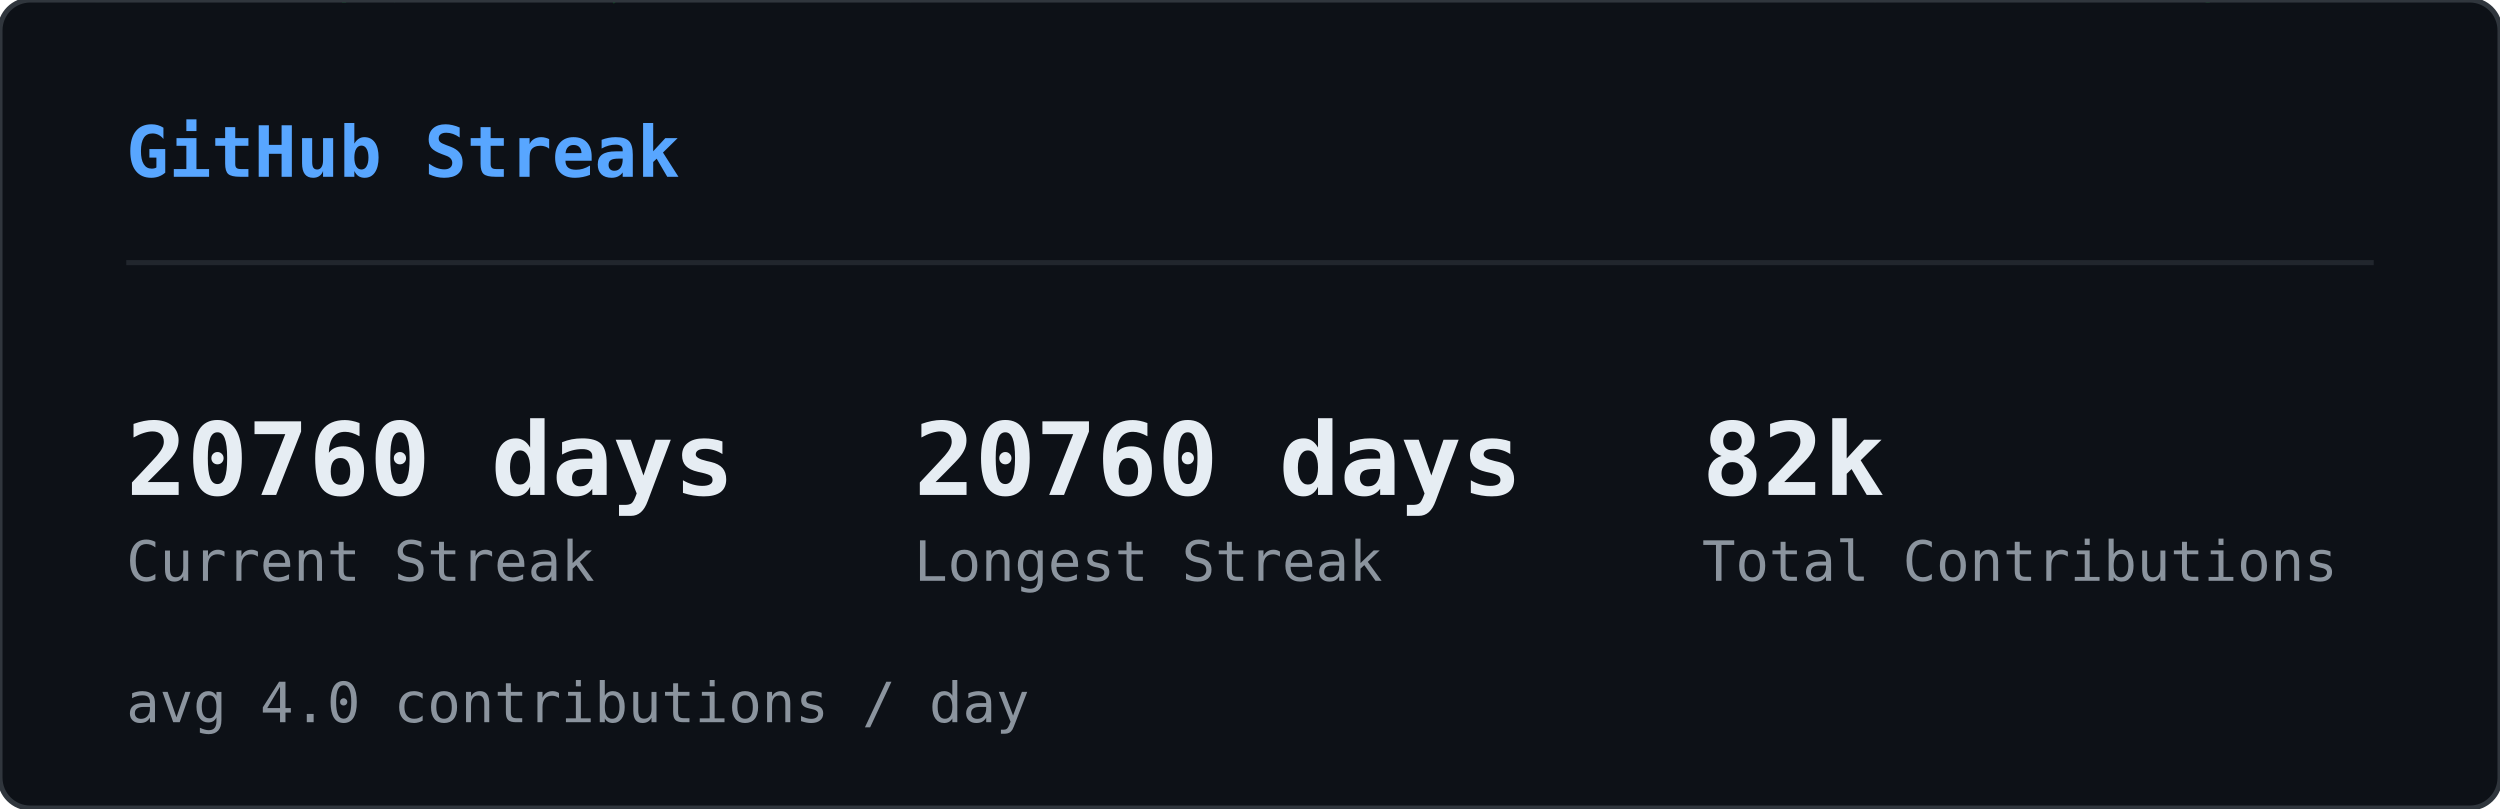
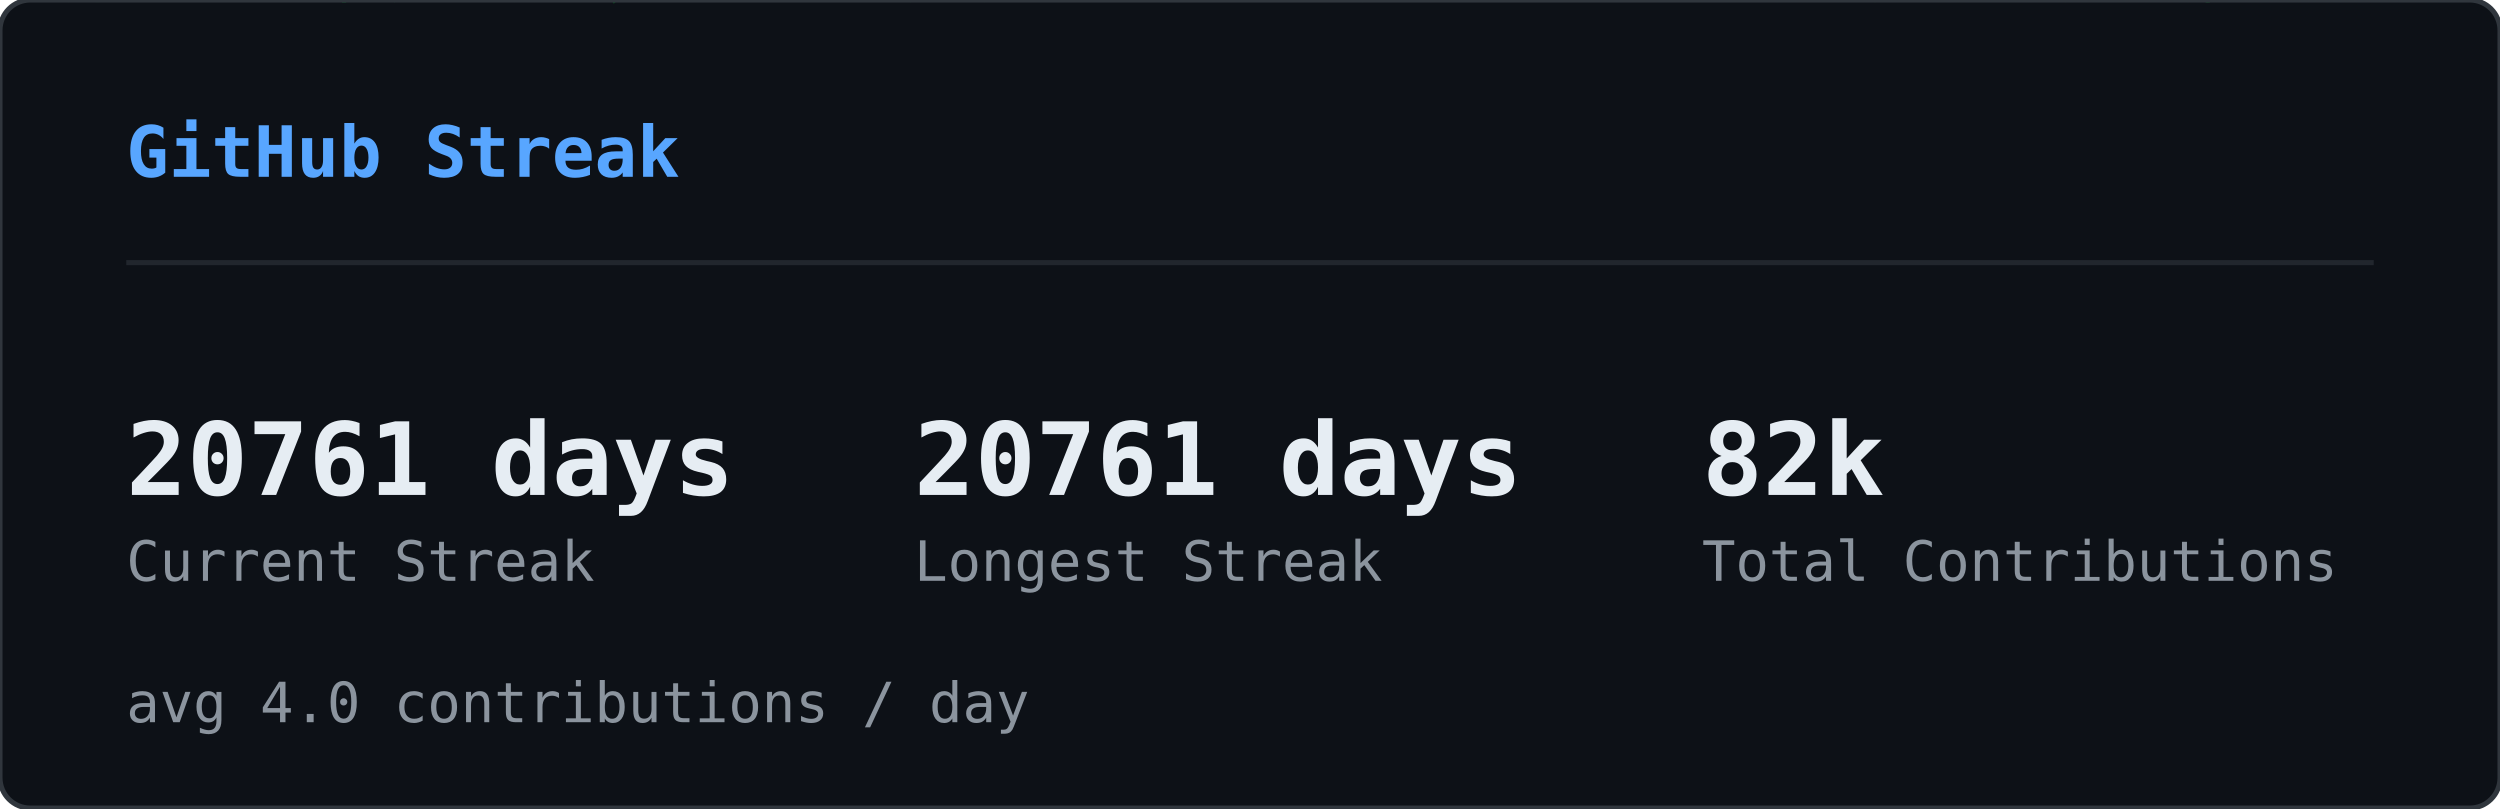
<svg xmlns="http://www.w3.org/2000/svg" width="495" height="160" viewBox="0 0 495 160">
  <defs>
    <clipPath id="sk-clip">
      <rect width="495" height="160" rx="6" />
    </clipPath>
  </defs>
  <rect width="495" height="160" rx="6" fill="#0d1117" />
  <g clip-path="url(#sk-clip)">
    <g opacity="0.22">
      <style>@keyframes sk0{from{transform:translateY(-60px)}to{transform:translateY(174px)}}@keyframes sk1{from{transform:translateY(-46px)}to{transform:translateY(174px)}}@keyframes sk2{from{transform:translateY(-46px)}to{transform:translateY(174px)}}@keyframes sk3{from{transform:translateY(-60px)}to{transform:translateY(174px)}}@keyframes sk4{from{transform:translateY(-74px)}to{transform:translateY(174px)}}@keyframes sk5{from{transform:translateY(-60px)}to{transform:translateY(174px)}}@keyframes sk6{from{transform:translateY(-60px)}to{transform:translateY(174px)}}@keyframes sk7{from{transform:translateY(-46px)}to{transform:translateY(174px)}}@keyframes sk8{from{transform:translateY(-88px)}to{transform:translateY(174px)}}@keyframes sk9{from{transform:translateY(-60px)}to{transform:translateY(174px)}}@keyframes sk10{from{transform:translateY(-60px)}to{transform:translateY(174px)}}@keyframes sk11{from{transform:translateY(-88px)}to{transform:translateY(174px)}}@keyframes sk12{from{transform:translateY(-60px)}to{transform:translateY(174px)}}@keyframes sk13{from{transform:translateY(-60px)}to{transform:translateY(174px)}}@keyframes sk14{from{transform:translateY(-46px)}to{transform:translateY(174px)}}@keyframes sk15{from{transform:translateY(-88px)}to{transform:translateY(174px)}}@keyframes sk16{from{transform:translateY(-74px)}to{transform:translateY(174px)}}@keyframes sk17{from{transform:translateY(-60px)}to{transform:translateY(174px)}}@keyframes sk18{from{transform:translateY(-60px)}to{transform:translateY(174px)}}@keyframes sk19{from{transform:translateY(-88px)}to{transform:translateY(174px)}}@keyframes sk20{from{transform:translateY(-74px)}to{transform:translateY(174px)}}@keyframes sk21{from{transform:translateY(-60px)}to{transform:translateY(174px)}}@keyframes sk22{from{transform:translateY(-60px)}to{transform:translateY(174px)}}@keyframes sk23{from{transform:translateY(-60px)}to{transform:translateY(174px)}}@keyframes sk24{from{transform:translateY(-88px)}to{transform:translateY(174px)}}@keyframes sk25{from{transform:translateY(-60px)}to{transform:translateY(174px)}}@keyframes sk26{from{transform:translateY(-88px)}to{transform:translateY(174px)}}@keyframes sk27{from{transform:translateY(-74px)}to{transform:translateY(174px)}}@keyframes sk28{from{transform:translateY(-88px)}to{transform:translateY(174px)}}@keyframes sk29{from{transform:translateY(-46px)}to{transform:translateY(174px)}}@keyframes sk30{from{transform:translateY(-60px)}to{transform:translateY(174px)}}@keyframes sk31{from{transform:translateY(-88px)}to{transform:translateY(174px)}}@keyframes sk32{from{transform:translateY(-88px)}to{transform:translateY(174px)}}@keyframes sk33{from{transform:translateY(-46px)}to{transform:translateY(174px)}}@keyframes sk34{from{transform:translateY(-46px)}to{transform:translateY(174px)}}@keyframes sk35{from{transform:translateY(-46px)}to{transform:translateY(174px)}}@keyframes sk36{from{transform:translateY(-74px)}to{transform:translateY(174px)}}@keyframes sk37{from{transform:translateY(-46px)}to{transform:translateY(174px)}}</style>
      <g style="animation:sk0 1.64s linear infinite;animation-delay:-1.62s">
        <text x="46" y="0" font-family="monospace" font-size="12" fill="#00ff41">ﾒ</text>
        <text x="46" y="-14" font-family="monospace" font-size="12" fill="#00ff41" opacity="0.80">5</text>
        <text x="46" y="-28" font-family="monospace" font-size="12" fill="#00ff41" opacity="0.60">ﾐ</text>
        <text x="46" y="-42" font-family="monospace" font-size="12" fill="#00ff41" opacity="0.40">ｯ</text>
        <text x="46" y="-56" font-family="monospace" font-size="12" fill="#00ff41" opacity="0.20">1</text>
      </g>
      <g style="animation:sk1 2.46s linear infinite;animation-delay:-1.57s">
        <text x="308" y="0" font-family="monospace" font-size="12" fill="#00ff41">ﾁ</text>
        <text x="308" y="-14" font-family="monospace" font-size="12" fill="#00ff41" opacity="0.75">ｹ</text>
        <text x="308" y="-28" font-family="monospace" font-size="12" fill="#00ff41" opacity="0.50">1</text>
        <text x="308" y="-42" font-family="monospace" font-size="12" fill="#00ff41" opacity="0.25">ﾚ</text>
      </g>
      <g style="animation:sk2 1.54s linear infinite;animation-delay:-0.32s">
        <text x="11" y="0" font-family="monospace" font-size="12" fill="#00ff41">ﾘ</text>
        <text x="11" y="-14" font-family="monospace" font-size="12" fill="#00ff41" opacity="0.75">ﾙ</text>
        <text x="11" y="-28" font-family="monospace" font-size="12" fill="#00ff41" opacity="0.50">ﾌ</text>
        <text x="11" y="-42" font-family="monospace" font-size="12" fill="#00ff41" opacity="0.25">ﾗ</text>
      </g>
      <g style="animation:sk3 1.58s linear infinite;animation-delay:-1.14s">
        <text x="369" y="0" font-family="monospace" font-size="12" fill="#00ff41">ｳ</text>
        <text x="369" y="-14" font-family="monospace" font-size="12" fill="#00ff41" opacity="0.80">ﾃ</text>
        <text x="369" y="-28" font-family="monospace" font-size="12" fill="#00ff41" opacity="0.60">ﾝ</text>
        <text x="369" y="-42" font-family="monospace" font-size="12" fill="#00ff41" opacity="0.40">ﾃ</text>
        <text x="369" y="-56" font-family="monospace" font-size="12" fill="#00ff41" opacity="0.20">5</text>
      </g>
      <g style="animation:sk4 1.92s linear infinite;animation-delay:-0.21s">
        <text x="194" y="0" font-family="monospace" font-size="12" fill="#00ff41">ﾁ</text>
        <text x="194" y="-14" font-family="monospace" font-size="12" fill="#00ff41" opacity="0.83">ｱ</text>
        <text x="194" y="-28" font-family="monospace" font-size="12" fill="#00ff41" opacity="0.67">ﾓ</text>
        <text x="194" y="-42" font-family="monospace" font-size="12" fill="#00ff41" opacity="0.50">ｾ</text>
        <text x="194" y="-56" font-family="monospace" font-size="12" fill="#00ff41" opacity="0.33">7</text>
        <text x="194" y="-70" font-family="monospace" font-size="12" fill="#00ff41" opacity="0.17">ﾐ</text>
      </g>
      <g style="animation:sk5 2.06s linear infinite;animation-delay:-1.45s">
        <text x="268" y="0" font-family="monospace" font-size="12" fill="#00ff41">ﾅ</text>
        <text x="268" y="-14" font-family="monospace" font-size="12" fill="#00ff41" opacity="0.80">ｹ</text>
        <text x="268" y="-28" font-family="monospace" font-size="12" fill="#00ff41" opacity="0.60">ﾕ</text>
        <text x="268" y="-42" font-family="monospace" font-size="12" fill="#00ff41" opacity="0.40">ﾃ</text>
        <text x="268" y="-56" font-family="monospace" font-size="12" fill="#00ff41" opacity="0.20">ﾄ</text>
      </g>
      <g style="animation:sk6 3.12s linear infinite;animation-delay:-1.90s">
        <text x="187" y="0" font-family="monospace" font-size="12" fill="#00ff41">ﾜ</text>
        <text x="187" y="-14" font-family="monospace" font-size="12" fill="#00ff41" opacity="0.80">ｯ</text>
        <text x="187" y="-28" font-family="monospace" font-size="12" fill="#00ff41" opacity="0.60">4</text>
        <text x="187" y="-42" font-family="monospace" font-size="12" fill="#00ff41" opacity="0.40">7</text>
        <text x="187" y="-56" font-family="monospace" font-size="12" fill="#00ff41" opacity="0.20">ｧ</text>
      </g>
      <g style="animation:sk7 2.67s linear infinite;animation-delay:-1.70s">
        <text x="104" y="0" font-family="monospace" font-size="12" fill="#00ff41">ﾂ</text>
        <text x="104" y="-14" font-family="monospace" font-size="12" fill="#00ff41" opacity="0.75">ﾈ</text>
        <text x="104" y="-28" font-family="monospace" font-size="12" fill="#00ff41" opacity="0.50">ﾂ</text>
        <text x="104" y="-42" font-family="monospace" font-size="12" fill="#00ff41" opacity="0.25">ｶ</text>
      </g>
      <g style="animation:sk8 2.17s linear infinite;animation-delay:-2.04s">
        <text x="275" y="0" font-family="monospace" font-size="12" fill="#00ff41">ｫ</text>
        <text x="275" y="-14" font-family="monospace" font-size="12" fill="#00ff41" opacity="0.86">ﾉ</text>
        <text x="275" y="-28" font-family="monospace" font-size="12" fill="#00ff41" opacity="0.71">0</text>
        <text x="275" y="-42" font-family="monospace" font-size="12" fill="#00ff41" opacity="0.57">ｳ</text>
        <text x="275" y="-56" font-family="monospace" font-size="12" fill="#00ff41" opacity="0.43">ﾈ</text>
        <text x="275" y="-70" font-family="monospace" font-size="12" fill="#00ff41" opacity="0.29">1</text>
        <text x="275" y="-84" font-family="monospace" font-size="12" fill="#00ff41" opacity="0.14">ﾕ</text>
      </g>
      <g style="animation:sk9 1.51s linear infinite;animation-delay:-0.02s">
        <text x="75" y="0" font-family="monospace" font-size="12" fill="#00ff41">ｷ</text>
        <text x="75" y="-14" font-family="monospace" font-size="12" fill="#00ff41" opacity="0.80">ｪ</text>
        <text x="75" y="-28" font-family="monospace" font-size="12" fill="#00ff41" opacity="0.60">5</text>
        <text x="75" y="-42" font-family="monospace" font-size="12" fill="#00ff41" opacity="0.40">8</text>
        <text x="75" y="-56" font-family="monospace" font-size="12" fill="#00ff41" opacity="0.20">ﾁ</text>
      </g>
      <g style="animation:sk10 3.16s linear infinite;animation-delay:-1.48s">
        <text x="292" y="0" font-family="monospace" font-size="12" fill="#00ff41">ﾕ</text>
        <text x="292" y="-14" font-family="monospace" font-size="12" fill="#00ff41" opacity="0.80">ﾛ</text>
        <text x="292" y="-28" font-family="monospace" font-size="12" fill="#00ff41" opacity="0.60">ｶ</text>
        <text x="292" y="-42" font-family="monospace" font-size="12" fill="#00ff41" opacity="0.40">ｻ</text>
        <text x="292" y="-56" font-family="monospace" font-size="12" fill="#00ff41" opacity="0.20">ﾀ</text>
      </g>
      <g style="animation:sk11 1.90s linear infinite;animation-delay:-1.77s">
        <text x="73" y="0" font-family="monospace" font-size="12" fill="#00ff41">ｭ</text>
        <text x="73" y="-14" font-family="monospace" font-size="12" fill="#00ff41" opacity="0.86">ﾑ</text>
        <text x="73" y="-28" font-family="monospace" font-size="12" fill="#00ff41" opacity="0.71">ｴ</text>
        <text x="73" y="-42" font-family="monospace" font-size="12" fill="#00ff41" opacity="0.57">ﾕ</text>
        <text x="73" y="-56" font-family="monospace" font-size="12" fill="#00ff41" opacity="0.43">ﾕ</text>
        <text x="73" y="-70" font-family="monospace" font-size="12" fill="#00ff41" opacity="0.29">0</text>
        <text x="73" y="-84" font-family="monospace" font-size="12" fill="#00ff41" opacity="0.14">ﾒ</text>
      </g>
      <g style="animation:sk12 2.90s linear infinite;animation-delay:-2.10s">
        <text x="100" y="0" font-family="monospace" font-size="12" fill="#00ff41">4</text>
        <text x="100" y="-14" font-family="monospace" font-size="12" fill="#00ff41" opacity="0.80">ﾒ</text>
        <text x="100" y="-28" font-family="monospace" font-size="12" fill="#00ff41" opacity="0.60">4</text>
        <text x="100" y="-42" font-family="monospace" font-size="12" fill="#00ff41" opacity="0.40">ｯ</text>
        <text x="100" y="-56" font-family="monospace" font-size="12" fill="#00ff41" opacity="0.20">ﾔ</text>
      </g>
      <g style="animation:sk13 2.39s linear infinite;animation-delay:-0.35s">
        <text x="65" y="0" font-family="monospace" font-size="12" fill="#00ff41">ﾈ</text>
        <text x="65" y="-14" font-family="monospace" font-size="12" fill="#00ff41" opacity="0.80">ﾑ</text>
        <text x="65" y="-28" font-family="monospace" font-size="12" fill="#00ff41" opacity="0.60">ﾊ</text>
        <text x="65" y="-42" font-family="monospace" font-size="12" fill="#00ff41" opacity="0.40">ﾘ</text>
        <text x="65" y="-56" font-family="monospace" font-size="12" fill="#00ff41" opacity="0.20">ﾐ</text>
      </g>
      <g style="animation:sk14 1.63s linear infinite;animation-delay:-0.03s">
        <text x="144" y="0" font-family="monospace" font-size="12" fill="#00ff41">ﾍ</text>
        <text x="144" y="-14" font-family="monospace" font-size="12" fill="#00ff41" opacity="0.75">ｧ</text>
        <text x="144" y="-28" font-family="monospace" font-size="12" fill="#00ff41" opacity="0.50">0</text>
        <text x="144" y="-42" font-family="monospace" font-size="12" fill="#00ff41" opacity="0.25">ﾏ</text>
      </g>
      <g style="animation:sk15 2.70s linear infinite;animation-delay:-1.72s">
        <text x="407" y="0" font-family="monospace" font-size="12" fill="#00ff41">ﾌ</text>
        <text x="407" y="-14" font-family="monospace" font-size="12" fill="#00ff41" opacity="0.86">ｩ</text>
        <text x="407" y="-28" font-family="monospace" font-size="12" fill="#00ff41" opacity="0.71">8</text>
        <text x="407" y="-42" font-family="monospace" font-size="12" fill="#00ff41" opacity="0.57">ｵ</text>
        <text x="407" y="-56" font-family="monospace" font-size="12" fill="#00ff41" opacity="0.43">ﾎ</text>
        <text x="407" y="-70" font-family="monospace" font-size="12" fill="#00ff41" opacity="0.29">ｨ</text>
        <text x="407" y="-84" font-family="monospace" font-size="12" fill="#00ff41" opacity="0.14">ﾐ</text>
      </g>
      <g style="animation:sk16 2.63s linear infinite;animation-delay:-1.25s">
        <text x="100" y="0" font-family="monospace" font-size="12" fill="#00ff41">ﾂ</text>
        <text x="100" y="-14" font-family="monospace" font-size="12" fill="#00ff41" opacity="0.83">1</text>
        <text x="100" y="-28" font-family="monospace" font-size="12" fill="#00ff41" opacity="0.67">ﾔ</text>
        <text x="100" y="-42" font-family="monospace" font-size="12" fill="#00ff41" opacity="0.50">ｻ</text>
        <text x="100" y="-56" font-family="monospace" font-size="12" fill="#00ff41" opacity="0.33">ﾊ</text>
        <text x="100" y="-70" font-family="monospace" font-size="12" fill="#00ff41" opacity="0.17">ﾀ</text>
      </g>
      <g style="animation:sk17 2.50s linear infinite;animation-delay:-0.17s">
        <text x="434" y="0" font-family="monospace" font-size="12" fill="#00ff41">ﾈ</text>
        <text x="434" y="-14" font-family="monospace" font-size="12" fill="#00ff41" opacity="0.80">ｸ</text>
        <text x="434" y="-28" font-family="monospace" font-size="12" fill="#00ff41" opacity="0.60">ﾗ</text>
        <text x="434" y="-42" font-family="monospace" font-size="12" fill="#00ff41" opacity="0.40">4</text>
        <text x="434" y="-56" font-family="monospace" font-size="12" fill="#00ff41" opacity="0.20">ｻ</text>
      </g>
      <g style="animation:sk18 1.66s linear infinite;animation-delay:-0.90s">
        <text x="426" y="0" font-family="monospace" font-size="12" fill="#00ff41">ﾓ</text>
        <text x="426" y="-14" font-family="monospace" font-size="12" fill="#00ff41" opacity="0.80">ｸ</text>
        <text x="426" y="-28" font-family="monospace" font-size="12" fill="#00ff41" opacity="0.60">ﾀ</text>
        <text x="426" y="-42" font-family="monospace" font-size="12" fill="#00ff41" opacity="0.40">ｽ</text>
        <text x="426" y="-56" font-family="monospace" font-size="12" fill="#00ff41" opacity="0.20">ｶ</text>
      </g>
      <g style="animation:sk19 3.12s linear infinite;animation-delay:-0.85s">
        <text x="120" y="0" font-family="monospace" font-size="12" fill="#00ff41">ﾀ</text>
        <text x="120" y="-14" font-family="monospace" font-size="12" fill="#00ff41" opacity="0.86">ﾅ</text>
        <text x="120" y="-28" font-family="monospace" font-size="12" fill="#00ff41" opacity="0.71">ｮ</text>
        <text x="120" y="-42" font-family="monospace" font-size="12" fill="#00ff41" opacity="0.57">ｧ</text>
        <text x="120" y="-56" font-family="monospace" font-size="12" fill="#00ff41" opacity="0.43">ﾎ</text>
        <text x="120" y="-70" font-family="monospace" font-size="12" fill="#00ff41" opacity="0.29">ｬ</text>
        <text x="120" y="-84" font-family="monospace" font-size="12" fill="#00ff41" opacity="0.14">ｺ</text>
      </g>
      <g style="animation:sk20 3.17s linear infinite;animation-delay:-2.86s">
        <text x="166" y="0" font-family="monospace" font-size="12" fill="#00ff41">8</text>
        <text x="166" y="-14" font-family="monospace" font-size="12" fill="#00ff41" opacity="0.83">ﾐ</text>
        <text x="166" y="-28" font-family="monospace" font-size="12" fill="#00ff41" opacity="0.67">ﾖ</text>
        <text x="166" y="-42" font-family="monospace" font-size="12" fill="#00ff41" opacity="0.50">0</text>
        <text x="166" y="-56" font-family="monospace" font-size="12" fill="#00ff41" opacity="0.33">ｧ</text>
        <text x="166" y="-70" font-family="monospace" font-size="12" fill="#00ff41" opacity="0.17">ﾕ</text>
      </g>
      <g style="animation:sk21 1.55s linear infinite;animation-delay:-0.91s">
        <text x="227" y="0" font-family="monospace" font-size="12" fill="#00ff41">ﾚ</text>
        <text x="227" y="-14" font-family="monospace" font-size="12" fill="#00ff41" opacity="0.80">ｴ</text>
        <text x="227" y="-28" font-family="monospace" font-size="12" fill="#00ff41" opacity="0.60">0</text>
        <text x="227" y="-42" font-family="monospace" font-size="12" fill="#00ff41" opacity="0.40">ｫ</text>
        <text x="227" y="-56" font-family="monospace" font-size="12" fill="#00ff41" opacity="0.20">ｳ</text>
      </g>
      <g style="animation:sk22 2.74s linear infinite;animation-delay:-2.51s">
        <text x="349" y="0" font-family="monospace" font-size="12" fill="#00ff41">9</text>
        <text x="349" y="-14" font-family="monospace" font-size="12" fill="#00ff41" opacity="0.80">5</text>
        <text x="349" y="-28" font-family="monospace" font-size="12" fill="#00ff41" opacity="0.60">ｾ</text>
        <text x="349" y="-42" font-family="monospace" font-size="12" fill="#00ff41" opacity="0.40">ｷ</text>
        <text x="349" y="-56" font-family="monospace" font-size="12" fill="#00ff41" opacity="0.20">1</text>
      </g>
      <g style="animation:sk23 2.38s linear infinite;animation-delay:-1.95s">
        <text x="197" y="0" font-family="monospace" font-size="12" fill="#00ff41">3</text>
        <text x="197" y="-14" font-family="monospace" font-size="12" fill="#00ff41" opacity="0.80">ｴ</text>
        <text x="197" y="-28" font-family="monospace" font-size="12" fill="#00ff41" opacity="0.60">ｩ</text>
        <text x="197" y="-42" font-family="monospace" font-size="12" fill="#00ff41" opacity="0.40">ﾚ</text>
        <text x="197" y="-56" font-family="monospace" font-size="12" fill="#00ff41" opacity="0.20">ﾁ</text>
      </g>
      <g style="animation:sk24 2.18s linear infinite;animation-delay:-1.74s">
        <text x="178" y="0" font-family="monospace" font-size="12" fill="#00ff41">ｳ</text>
        <text x="178" y="-14" font-family="monospace" font-size="12" fill="#00ff41" opacity="0.86">ﾒ</text>
        <text x="178" y="-28" font-family="monospace" font-size="12" fill="#00ff41" opacity="0.71">ﾙ</text>
        <text x="178" y="-42" font-family="monospace" font-size="12" fill="#00ff41" opacity="0.57">ｨ</text>
        <text x="178" y="-56" font-family="monospace" font-size="12" fill="#00ff41" opacity="0.43">ﾌ</text>
        <text x="178" y="-70" font-family="monospace" font-size="12" fill="#00ff41" opacity="0.29">ﾄ</text>
        <text x="178" y="-84" font-family="monospace" font-size="12" fill="#00ff41" opacity="0.14">ﾗ</text>
      </g>
      <g style="animation:sk25 1.98s linear infinite;animation-delay:-1.87s">
        <text x="193" y="0" font-family="monospace" font-size="12" fill="#00ff41">ﾌ</text>
        <text x="193" y="-14" font-family="monospace" font-size="12" fill="#00ff41" opacity="0.80">ﾎ</text>
        <text x="193" y="-28" font-family="monospace" font-size="12" fill="#00ff41" opacity="0.60">ｿ</text>
        <text x="193" y="-42" font-family="monospace" font-size="12" fill="#00ff41" opacity="0.40">0</text>
        <text x="193" y="-56" font-family="monospace" font-size="12" fill="#00ff41" opacity="0.20">ｶ</text>
      </g>
      <g style="animation:sk26 2.82s linear infinite;animation-delay:-1.92s">
        <text x="107" y="0" font-family="monospace" font-size="12" fill="#00ff41">ﾉ</text>
        <text x="107" y="-14" font-family="monospace" font-size="12" fill="#00ff41" opacity="0.86">ﾋ</text>
        <text x="107" y="-28" font-family="monospace" font-size="12" fill="#00ff41" opacity="0.71">3</text>
        <text x="107" y="-42" font-family="monospace" font-size="12" fill="#00ff41" opacity="0.57">ﾐ</text>
        <text x="107" y="-56" font-family="monospace" font-size="12" fill="#00ff41" opacity="0.43">ﾊ</text>
        <text x="107" y="-70" font-family="monospace" font-size="12" fill="#00ff41" opacity="0.29">ｳ</text>
        <text x="107" y="-84" font-family="monospace" font-size="12" fill="#00ff41" opacity="0.14">ﾍ</text>
      </g>
      <g style="animation:sk27 2.51s linear infinite;animation-delay:-0.01s">
        <text x="93" y="0" font-family="monospace" font-size="12" fill="#00ff41">ﾎ</text>
        <text x="93" y="-14" font-family="monospace" font-size="12" fill="#00ff41" opacity="0.83">ｴ</text>
        <text x="93" y="-28" font-family="monospace" font-size="12" fill="#00ff41" opacity="0.67">1</text>
        <text x="93" y="-42" font-family="monospace" font-size="12" fill="#00ff41" opacity="0.50">ﾓ</text>
        <text x="93" y="-56" font-family="monospace" font-size="12" fill="#00ff41" opacity="0.33">ｫ</text>
        <text x="93" y="-70" font-family="monospace" font-size="12" fill="#00ff41" opacity="0.17">ﾉ</text>
      </g>
      <g style="animation:sk28 3.01s linear infinite;animation-delay:-2.70s">
        <text x="350" y="0" font-family="monospace" font-size="12" fill="#00ff41">ﾃ</text>
        <text x="350" y="-14" font-family="monospace" font-size="12" fill="#00ff41" opacity="0.86">ｬ</text>
        <text x="350" y="-28" font-family="monospace" font-size="12" fill="#00ff41" opacity="0.71">ﾒ</text>
        <text x="350" y="-42" font-family="monospace" font-size="12" fill="#00ff41" opacity="0.57">ﾊ</text>
        <text x="350" y="-56" font-family="monospace" font-size="12" fill="#00ff41" opacity="0.43">ｫ</text>
        <text x="350" y="-70" font-family="monospace" font-size="12" fill="#00ff41" opacity="0.29">ｭ</text>
        <text x="350" y="-84" font-family="monospace" font-size="12" fill="#00ff41" opacity="0.14">ｲ</text>
      </g>
      <g style="animation:sk29 1.54s linear infinite;animation-delay:-0.70s">
        <text x="124" y="0" font-family="monospace" font-size="12" fill="#00ff41">ｻ</text>
        <text x="124" y="-14" font-family="monospace" font-size="12" fill="#00ff41" opacity="0.75">ｻ</text>
        <text x="124" y="-28" font-family="monospace" font-size="12" fill="#00ff41" opacity="0.50">ﾃ</text>
        <text x="124" y="-42" font-family="monospace" font-size="12" fill="#00ff41" opacity="0.25">ﾒ</text>
      </g>
      <g style="animation:sk30 2.82s linear infinite;animation-delay:-0.58s">
        <text x="91" y="0" font-family="monospace" font-size="12" fill="#00ff41">ﾖ</text>
        <text x="91" y="-14" font-family="monospace" font-size="12" fill="#00ff41" opacity="0.80">ｭ</text>
        <text x="91" y="-28" font-family="monospace" font-size="12" fill="#00ff41" opacity="0.60">ｲ</text>
        <text x="91" y="-42" font-family="monospace" font-size="12" fill="#00ff41" opacity="0.40">1</text>
        <text x="91" y="-56" font-family="monospace" font-size="12" fill="#00ff41" opacity="0.20">ﾌ</text>
      </g>
      <g style="animation:sk31 2.36s linear infinite;animation-delay:-0.37s">
        <text x="467" y="0" font-family="monospace" font-size="12" fill="#00ff41">ﾑ</text>
        <text x="467" y="-14" font-family="monospace" font-size="12" fill="#00ff41" opacity="0.86">9</text>
        <text x="467" y="-28" font-family="monospace" font-size="12" fill="#00ff41" opacity="0.71">ﾊ</text>
        <text x="467" y="-42" font-family="monospace" font-size="12" fill="#00ff41" opacity="0.57">ｿ</text>
        <text x="467" y="-56" font-family="monospace" font-size="12" fill="#00ff41" opacity="0.43">ｫ</text>
        <text x="467" y="-70" font-family="monospace" font-size="12" fill="#00ff41" opacity="0.29">9</text>
        <text x="467" y="-84" font-family="monospace" font-size="12" fill="#00ff41" opacity="0.14">1</text>
      </g>
      <g style="animation:sk32 1.74s linear infinite;animation-delay:-0.38s">
        <text x="144" y="0" font-family="monospace" font-size="12" fill="#00ff41">6</text>
        <text x="144" y="-14" font-family="monospace" font-size="12" fill="#00ff41" opacity="0.86">ﾌ</text>
        <text x="144" y="-28" font-family="monospace" font-size="12" fill="#00ff41" opacity="0.71">ﾓ</text>
        <text x="144" y="-42" font-family="monospace" font-size="12" fill="#00ff41" opacity="0.57">ﾈ</text>
        <text x="144" y="-56" font-family="monospace" font-size="12" fill="#00ff41" opacity="0.43">ﾌ</text>
        <text x="144" y="-70" font-family="monospace" font-size="12" fill="#00ff41" opacity="0.29">ｽ</text>
        <text x="144" y="-84" font-family="monospace" font-size="12" fill="#00ff41" opacity="0.14">ｴ</text>
      </g>
      <g style="animation:sk33 1.68s linear infinite;animation-delay:-1.24s">
        <text x="434" y="0" font-family="monospace" font-size="12" fill="#00ff41">ｷ</text>
        <text x="434" y="-14" font-family="monospace" font-size="12" fill="#00ff41" opacity="0.75">7</text>
        <text x="434" y="-28" font-family="monospace" font-size="12" fill="#00ff41" opacity="0.50">ﾚ</text>
        <text x="434" y="-42" font-family="monospace" font-size="12" fill="#00ff41" opacity="0.25">ｱ</text>
      </g>
      <g style="animation:sk34 2.42s linear infinite;animation-delay:-1.42s">
        <text x="444" y="0" font-family="monospace" font-size="12" fill="#00ff41">ﾚ</text>
        <text x="444" y="-14" font-family="monospace" font-size="12" fill="#00ff41" opacity="0.75">ﾙ</text>
        <text x="444" y="-28" font-family="monospace" font-size="12" fill="#00ff41" opacity="0.50">ｫ</text>
        <text x="444" y="-42" font-family="monospace" font-size="12" fill="#00ff41" opacity="0.25">3</text>
      </g>
      <g style="animation:sk35 1.73s linear infinite;animation-delay:-1.55s">
        <text x="461" y="0" font-family="monospace" font-size="12" fill="#00ff41">ｶ</text>
        <text x="461" y="-14" font-family="monospace" font-size="12" fill="#00ff41" opacity="0.75">6</text>
        <text x="461" y="-28" font-family="monospace" font-size="12" fill="#00ff41" opacity="0.50">ｵ</text>
        <text x="461" y="-42" font-family="monospace" font-size="12" fill="#00ff41" opacity="0.25">ﾃ</text>
      </g>
      <g style="animation:sk36 1.91s linear infinite;animation-delay:-0.48s">
        <text x="174" y="0" font-family="monospace" font-size="12" fill="#00ff41">ｵ</text>
        <text x="174" y="-14" font-family="monospace" font-size="12" fill="#00ff41" opacity="0.83">ﾈ</text>
        <text x="174" y="-28" font-family="monospace" font-size="12" fill="#00ff41" opacity="0.67">ﾏ</text>
        <text x="174" y="-42" font-family="monospace" font-size="12" fill="#00ff41" opacity="0.50">ﾜ</text>
        <text x="174" y="-56" font-family="monospace" font-size="12" fill="#00ff41" opacity="0.33">ｺ</text>
        <text x="174" y="-70" font-family="monospace" font-size="12" fill="#00ff41" opacity="0.17">ｵ</text>
      </g>
      <g style="animation:sk37 2.94s linear infinite;animation-delay:-1.07s">
        <text x="16" y="0" font-family="monospace" font-size="12" fill="#00ff41">ｲ</text>
        <text x="16" y="-14" font-family="monospace" font-size="12" fill="#00ff41" opacity="0.75">ｱ</text>
        <text x="16" y="-28" font-family="monospace" font-size="12" fill="#00ff41" opacity="0.50">ｸ</text>
        <text x="16" y="-42" font-family="monospace" font-size="12" fill="#00ff41" opacity="0.25">ﾛ</text>
      </g>
    </g>
  </g>
  <rect width="495" height="160" rx="6" fill="none" stroke="#30363d" stroke-width="1" />
  <text x="25" y="35" font-family="monospace" font-size="14" font-weight="600" fill="#58a6ff">GitHub Streak</text>
  <line x1="25" y1="52" x2="470" y2="52" stroke="#21262d" stroke-width="1" />
-   <text x="25" y="98" font-family="monospace" font-size="20" font-weight="700" fill="#e6edf3">20760 days</text>
+   <text x="25" y="98" font-family="monospace" font-size="20" font-weight="700" fill="#e6edf3">20761 days</text>
  <text x="25" y="115" font-family="monospace" font-size="11" fill="#8b949e">Current Streak</text>
-   <text x="181" y="98" font-family="monospace" font-size="20" font-weight="700" fill="#e6edf3">20760 days</text>
+   <text x="181" y="98" font-family="monospace" font-size="20" font-weight="700" fill="#e6edf3">20761 days</text>
  <text x="181" y="115" font-family="monospace" font-size="11" fill="#8b949e">Longest Streak</text>
  <text x="337" y="98" font-family="monospace" font-size="20" font-weight="700" fill="#e6edf3">82k</text>
  <text x="337" y="115" font-family="monospace" font-size="11" fill="#8b949e">Total Contributions</text>
  <text x="25" y="143" font-family="monospace" font-size="11" fill="#8b949e">avg 4.0 contributions / day</text>
</svg>
